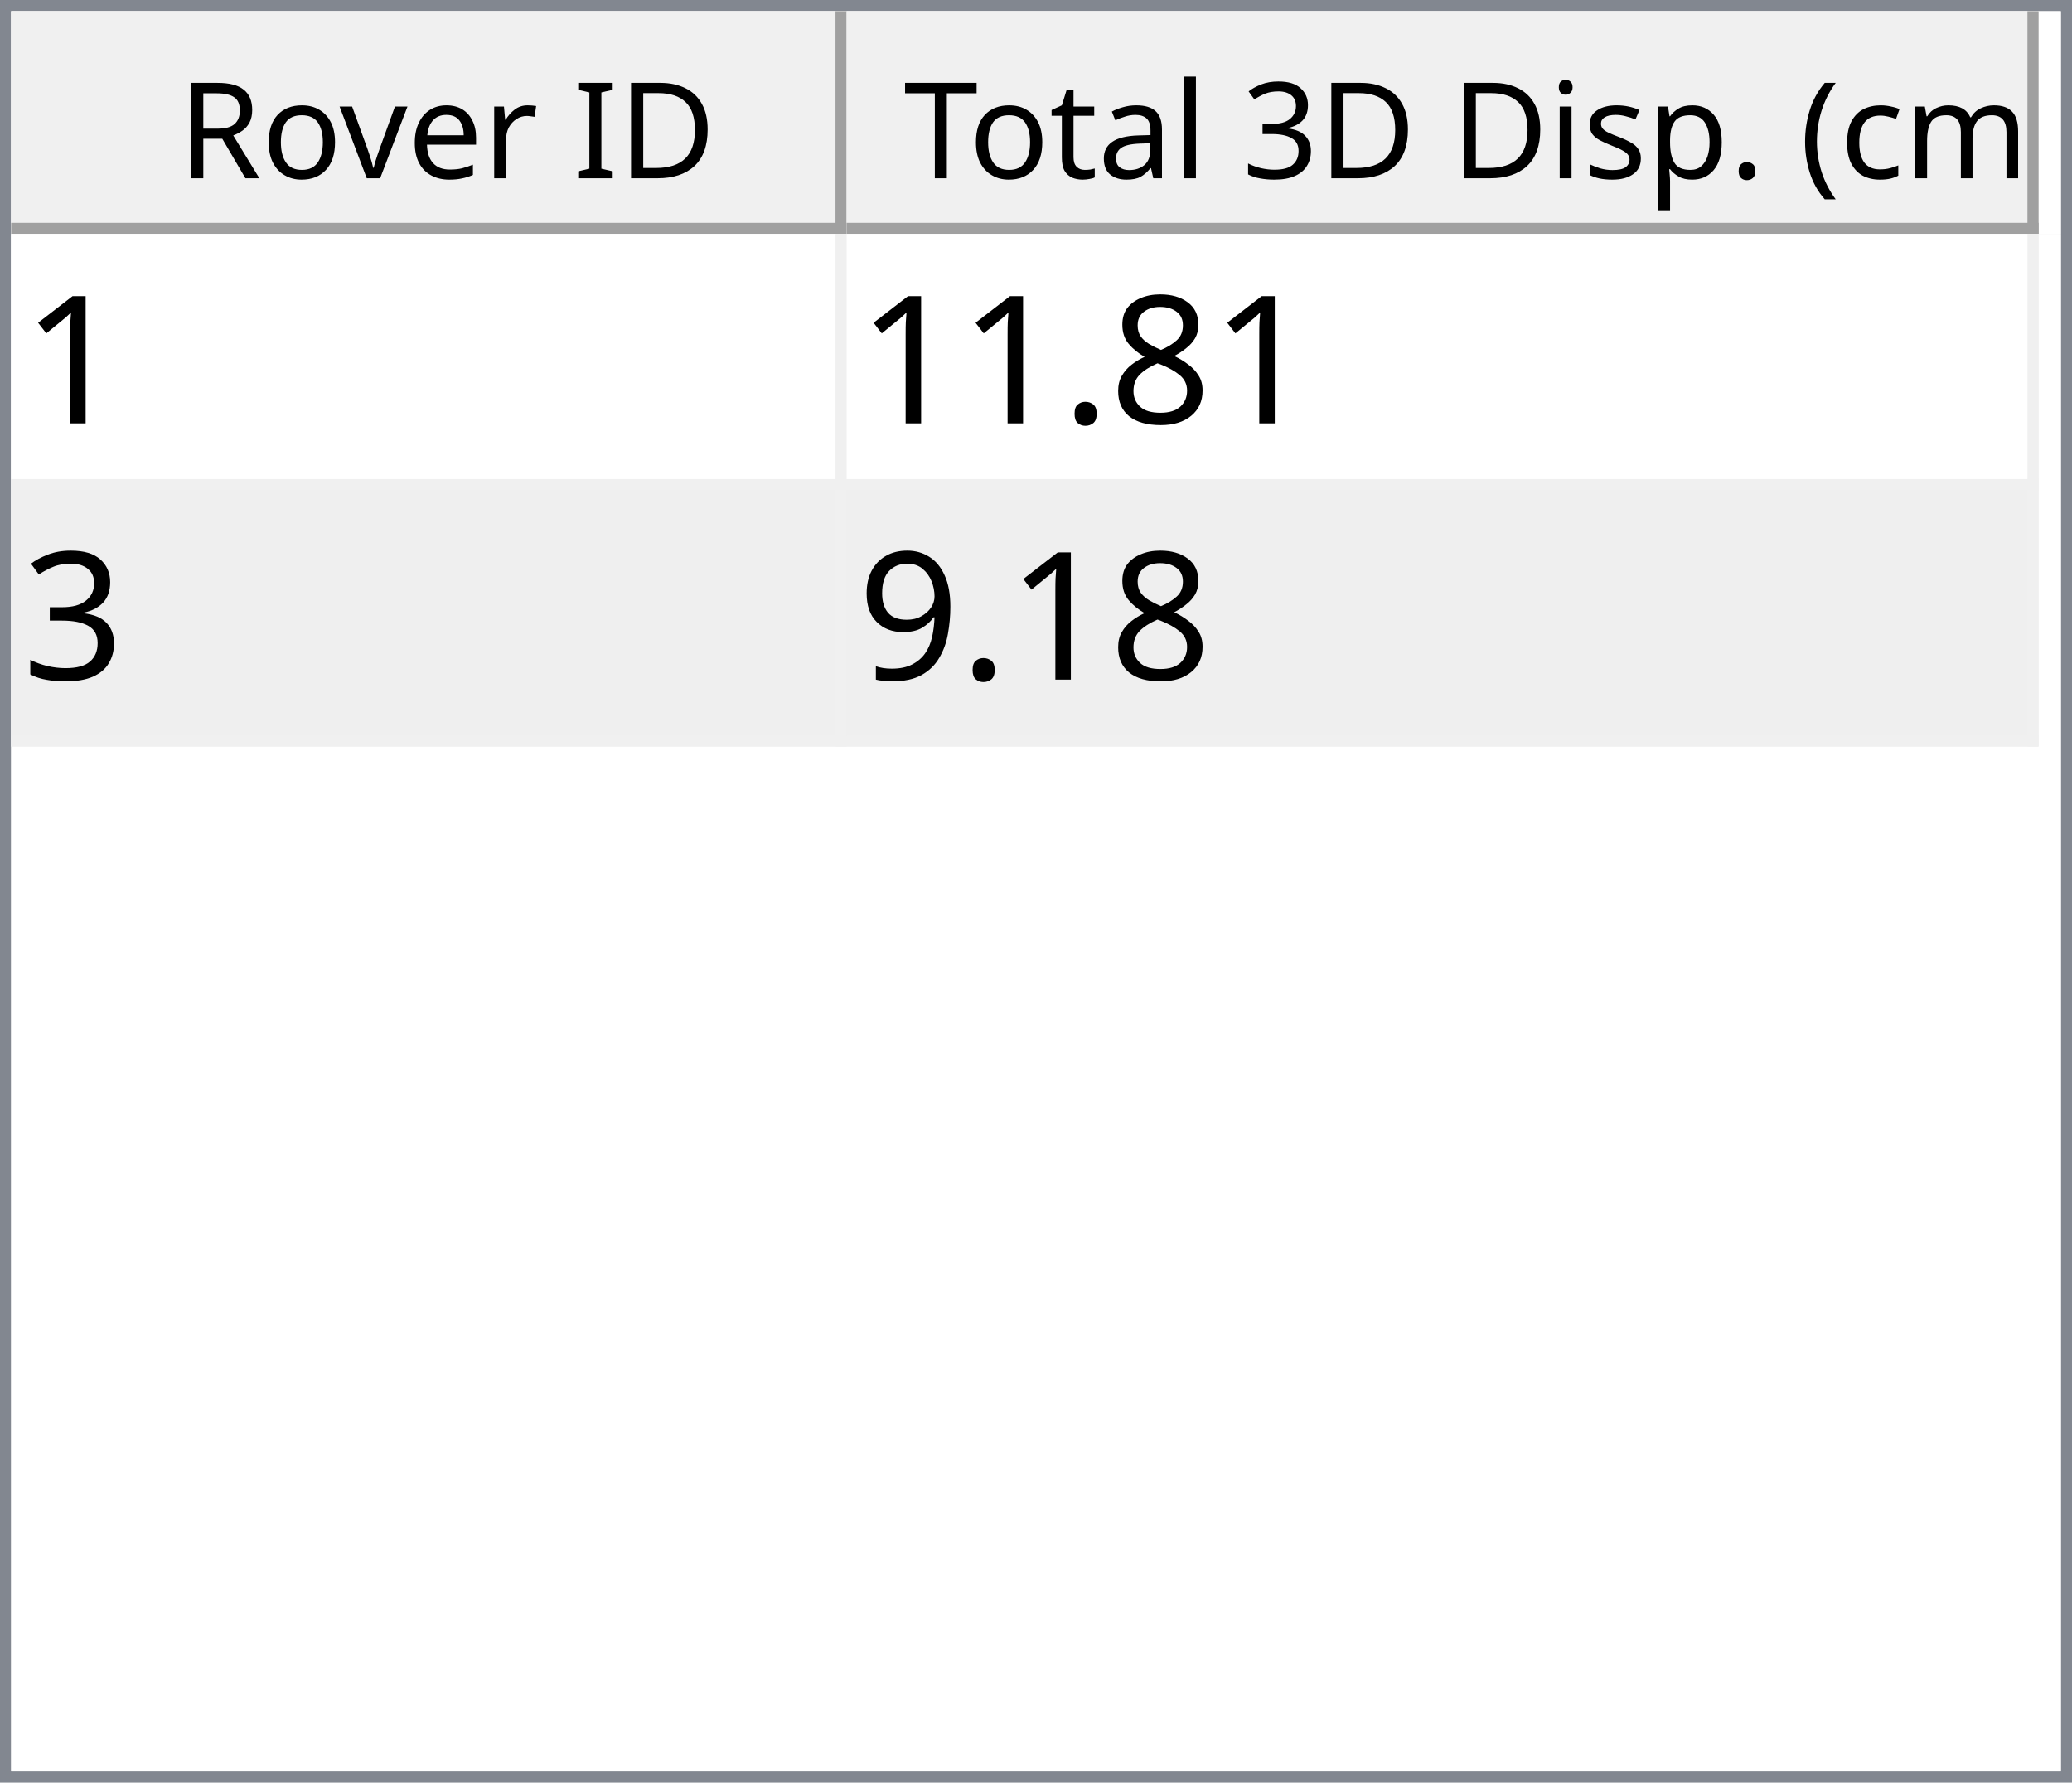
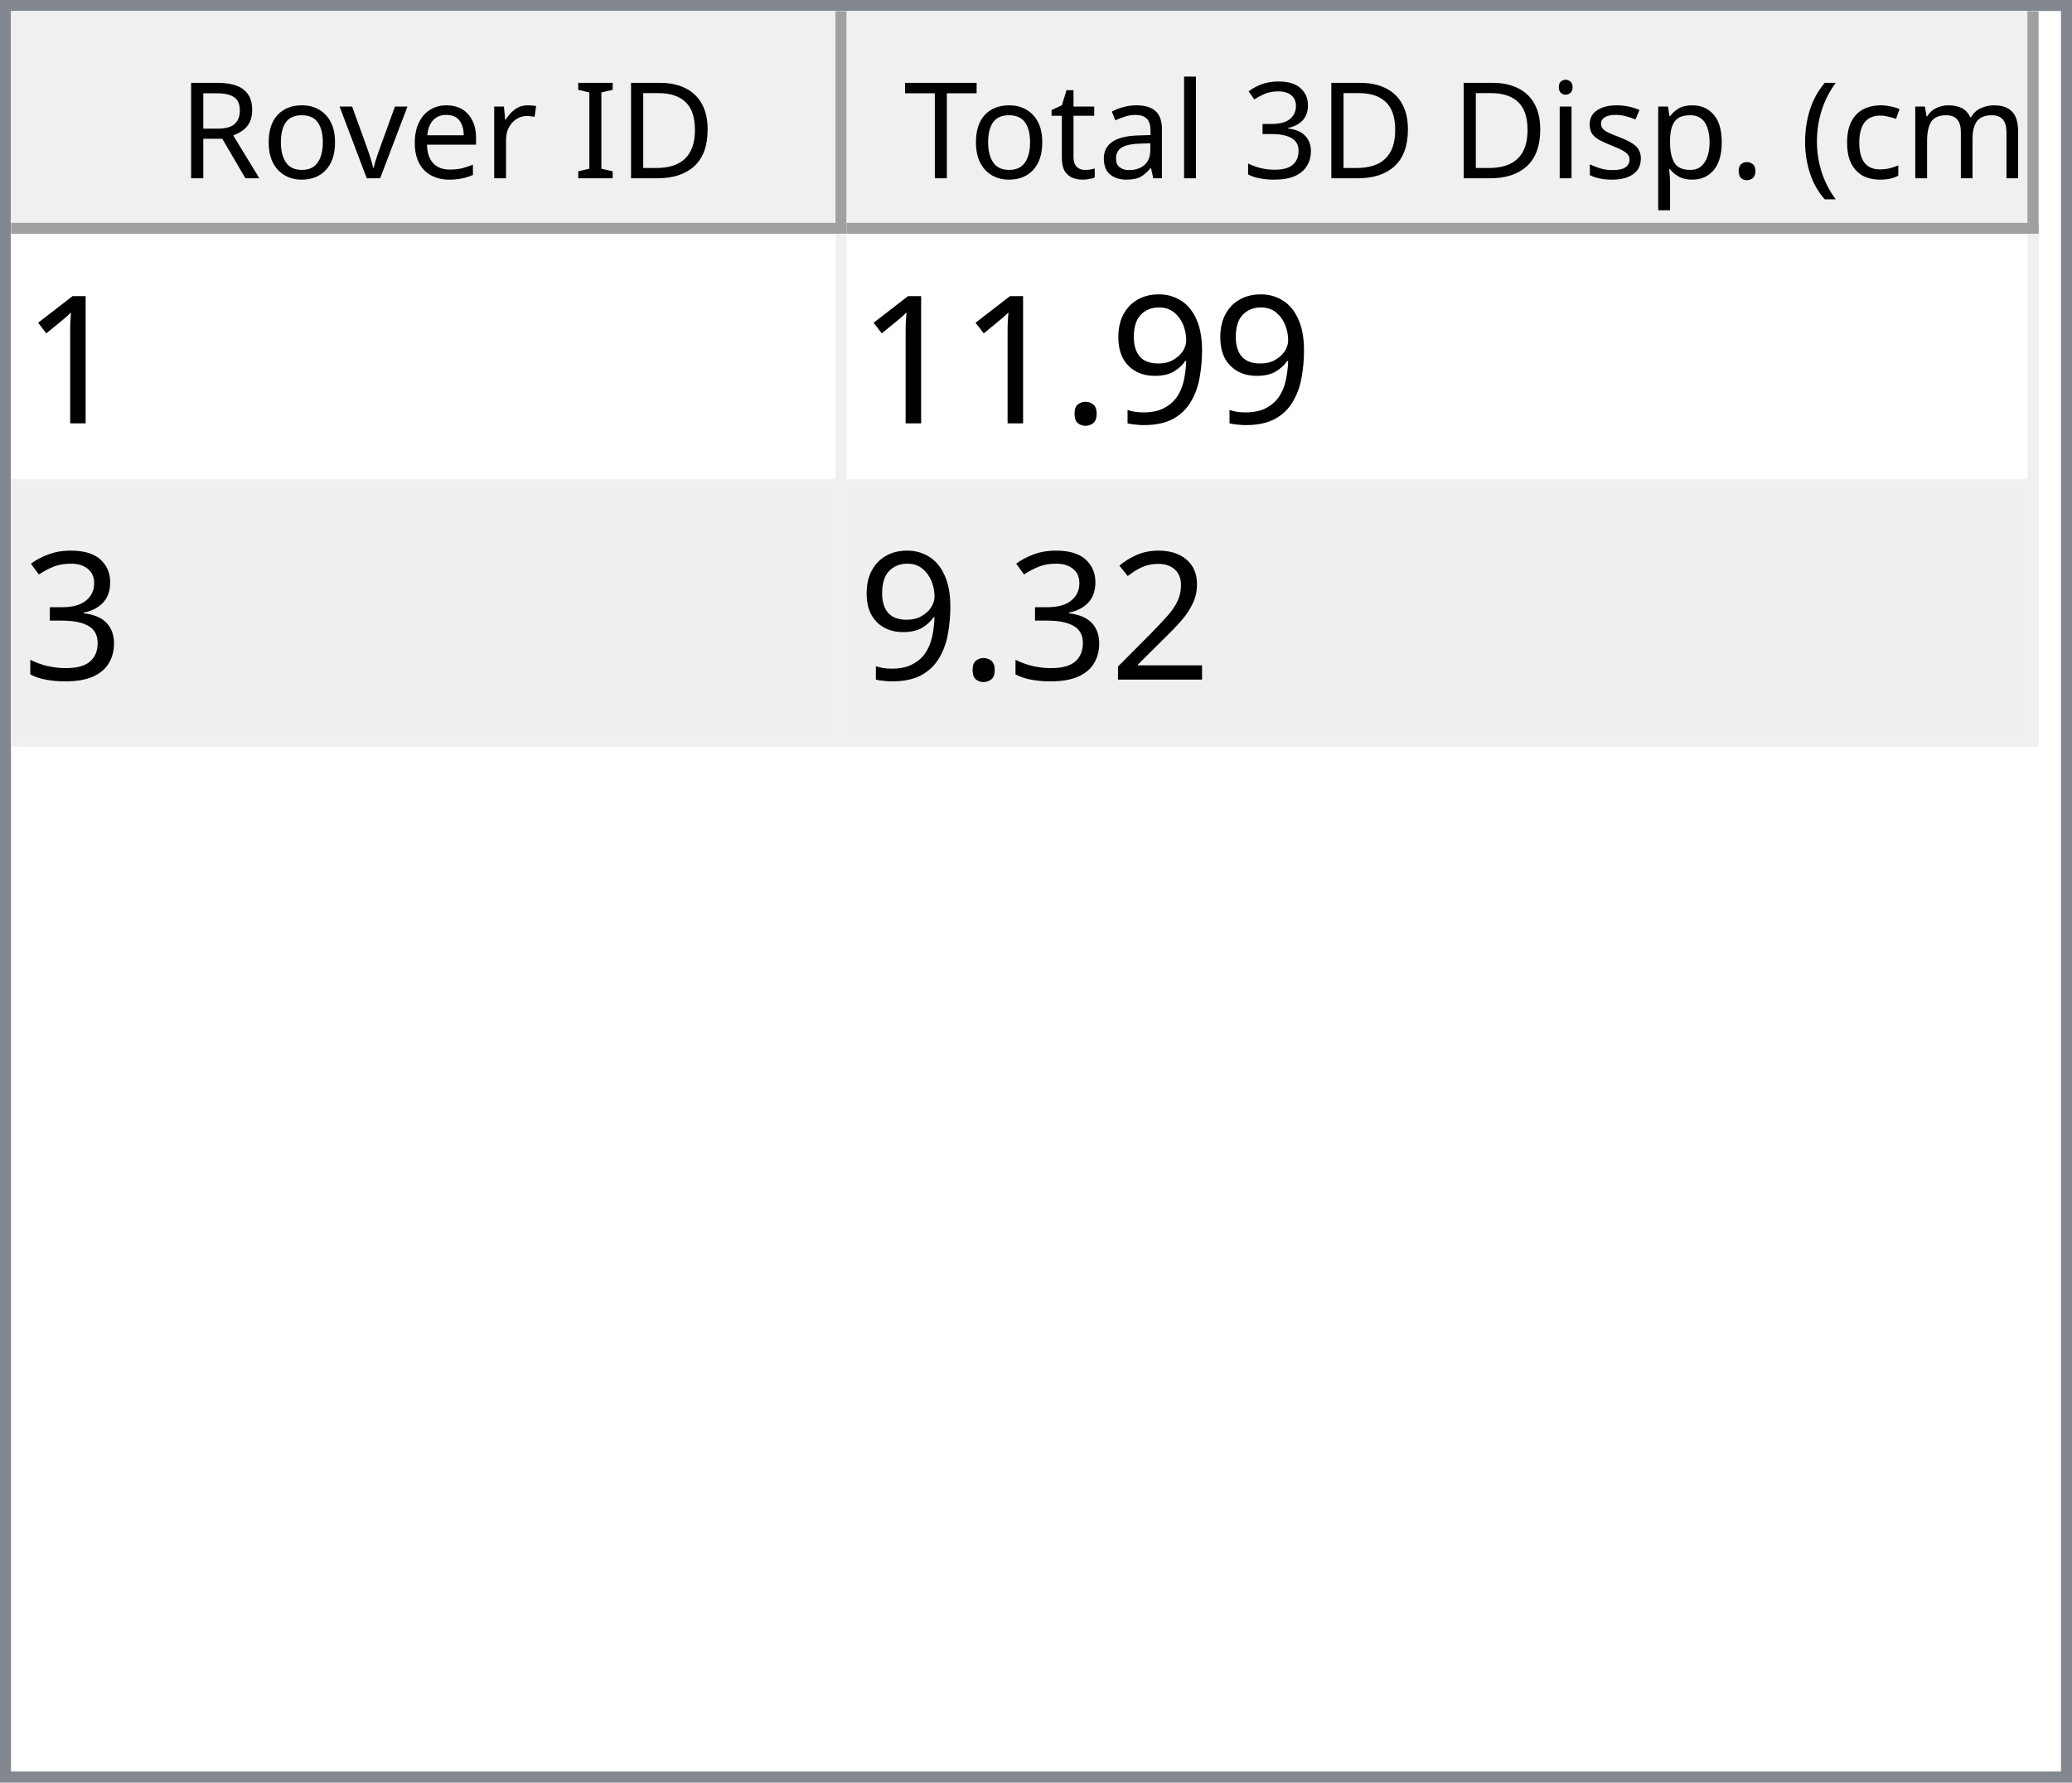
<svg xmlns="http://www.w3.org/2000/svg" style="fill-opacity:1; color-rendering:auto; color-interpolation:auto; text-rendering:auto; stroke:black; stroke-linecap:square; stroke-miterlimit:10; shape-rendering:auto; stroke-opacity:1; fill:black; stroke-dasharray:none; font-weight:normal; stroke-width:1; font-family:'Dialog'; font-style:normal; stroke-linejoin:miter; font-size:12px; stroke-dashoffset:0; image-rendering:auto;" width="186" height="160">
  <defs id="genericDefs" />
  <g>
    <defs id="defs1">
      <clipPath clipPathUnits="userSpaceOnUse" id="clipPath1">
        <path d="M0 0 L186 0 L186 160 L0 160 L0 0 Z" />
      </clipPath>
      <clipPath clipPathUnits="userSpaceOnUse" id="clipPath2">
        <path d="M0 0 L0 160 L186 160 L186 0 Z" />
      </clipPath>
      <clipPath clipPathUnits="userSpaceOnUse" id="clipPath3">
        <path d="M0 0 L0 20 L184 20 L184 0 Z" />
      </clipPath>
      <clipPath clipPathUnits="userSpaceOnUse" id="clipPath4">
        <path d="M0 0 L0 20 L75 20 L75 0 Z" />
      </clipPath>
      <clipPath clipPathUnits="userSpaceOnUse" id="clipPath5">
        <path d="M1 1 L1 19 L74 19 L74 1 Z" />
      </clipPath>
      <clipPath clipPathUnits="userSpaceOnUse" id="clipPath6">
        <path d="M0 0 L0 18 L73 18 L73 0 Z" />
      </clipPath>
      <clipPath clipPathUnits="userSpaceOnUse" id="clipPath7">
        <path d="M-0.5 -0.5 L-0.5 19.5 L74.5 19.5 L74.5 -0.5 Z" />
      </clipPath>
      <clipPath clipPathUnits="userSpaceOnUse" id="clipPath8">
        <path d="M0 0 L0 20 L107 20 L107 0 Z" />
      </clipPath>
      <clipPath clipPathUnits="userSpaceOnUse" id="clipPath9">
        <path d="M1 1 L1 19 L106 19 L106 1 Z" />
      </clipPath>
      <clipPath clipPathUnits="userSpaceOnUse" id="clipPath10">
        <path d="M0 0 L0 18 L105 18 L105 0 Z" />
      </clipPath>
      <clipPath clipPathUnits="userSpaceOnUse" id="clipPath11">
        <path d="M-0.5 -0.5 L-0.5 19.5 L106.5 19.5 L106.5 -0.5 Z" />
      </clipPath>
      <clipPath clipPathUnits="userSpaceOnUse" id="clipPath12">
        <path d="M0 0 L0 138 L184 138 L184 0 Z" />
      </clipPath>
      <clipPath clipPathUnits="userSpaceOnUse" id="clipPath13">
        <path d="M0 0 L0 46 L182 46 L182 0 Z" />
      </clipPath>
      <clipPath clipPathUnits="userSpaceOnUse" id="clipPath14">
        <path d="M-0.5 -0.5 L-0.5 45.5 L181.5 45.5 L181.5 -0.5 Z" />
      </clipPath>
      <clipPath clipPathUnits="userSpaceOnUse" id="clipPath15">
        <path d="M0 0 L0 22 L74 22 L74 0 Z" />
      </clipPath>
      <clipPath clipPathUnits="userSpaceOnUse" id="clipPath16">
        <path d="M0 0 L0 22 L106 22 L106 0 Z" />
      </clipPath>
      <font horiz-adv-x="64.551" id="font1">
        <font-face ascent="107.91" descent="25.098" units-per-em="100" style="font-style:normal; font-family:Segoe UI; font-weight:normal;" />
        <missing-glyph horiz-adv-x="64.551" d="M8.109 0 L8.109 68.266 L56.453 68.266 L56.453 0 L8.109 0 ZM15.328 7.234 L49.219 7.234 L49.219 61.031 L15.328 61.031 L15.328 7.234 Z" />
        <glyph unicode="D" horiz-adv-x="70.117" d="M9.188 0 L9.188 70.016 L28.516 70.016 Q65.531 70.016 65.531 35.891 Q65.531 19.672 55.25 9.836 Q44.969 0 27.734 0 L9.188 0 ZM17.391 62.594 L17.391 7.422 L27.828 7.422 Q41.609 7.422 49.273 14.797 Q56.938 22.172 56.938 35.688 Q56.938 62.594 28.328 62.594 L17.391 62.594 Z" />
        <glyph unicode="I" horiz-adv-x="26.611" d="M17.391 0 L9.188 0 L9.188 70.016 L17.391 70.016 L17.391 0 Z" />
        <glyph unicode=" " horiz-adv-x="27.393" d="" />
        <glyph unicode="r" horiz-adv-x="34.766" d="M34.188 41.891 Q32.078 43.5 28.125 43.5 Q23 43.5 19.555 38.672 Q16.109 33.844 16.109 25.484 L16.109 0 L8.109 0 L8.109 50 L16.109 50 L16.109 39.703 L16.312 39.703 Q18.016 44.969 21.531 47.922 Q25.047 50.875 29.391 50.875 Q32.516 50.875 34.188 50.203 L34.188 41.891 Z" />
        <glyph unicode="e" horiz-adv-x="52.295" d="M48.297 23 L12.984 23 Q13.188 14.656 17.484 10.109 Q21.781 5.562 29.297 5.562 Q37.75 5.562 44.828 11.141 L44.828 3.609 Q38.234 -1.172 27.391 -1.172 Q16.797 -1.172 10.742 5.641 Q4.688 12.453 4.688 24.812 Q4.688 36.469 11.305 43.82 Q17.922 51.172 27.734 51.172 Q37.547 51.172 42.922 44.828 Q48.297 38.484 48.297 27.203 L48.297 23 ZM40.094 29.781 Q40.047 36.719 36.75 40.578 Q33.453 44.438 27.594 44.438 Q21.922 44.438 17.969 40.383 Q14.016 36.328 13.094 29.781 L40.094 29.781 Z" />
        <glyph unicode="v" horiz-adv-x="47.9" d="M47.406 50 L27.484 0 L19.625 0 L0.688 50 L9.469 50 L22.172 13.672 Q23.578 9.672 23.922 6.688 L24.125 6.688 Q24.609 10.453 25.688 13.484 L38.969 50 L47.406 50 Z" />
        <glyph unicode="o" horiz-adv-x="58.594" d="M29 -1.172 Q17.922 -1.172 11.305 5.836 Q4.688 12.844 4.688 24.422 Q4.688 37.016 11.57 44.094 Q18.453 51.172 30.172 51.172 Q41.359 51.172 47.633 44.289 Q53.906 37.406 53.906 25.203 Q53.906 13.234 47.141 6.031 Q40.375 -1.172 29 -1.172 ZM29.594 44.438 Q21.875 44.438 17.383 39.188 Q12.891 33.938 12.891 24.703 Q12.891 15.828 17.43 10.695 Q21.969 5.562 29.594 5.562 Q37.359 5.562 41.531 10.594 Q45.703 15.625 45.703 24.906 Q45.703 34.281 41.531 39.359 Q37.359 44.438 29.594 44.438 Z" />
        <glyph unicode="R" horiz-adv-x="59.814" d="M59.375 0 L49.609 0 L37.891 19.625 Q36.281 22.359 34.766 24.289 Q33.25 26.219 31.664 27.438 Q30.078 28.656 28.25 29.219 Q26.422 29.781 24.125 29.781 L17.391 29.781 L17.391 0 L9.188 0 L9.188 70.016 L30.078 70.016 Q34.672 70.016 38.555 68.867 Q42.438 67.719 45.289 65.375 Q48.141 63.031 49.758 59.547 Q51.375 56.062 51.375 51.375 Q51.375 47.703 50.273 44.656 Q49.172 41.609 47.148 39.211 Q45.125 36.812 42.266 35.133 Q39.406 33.453 35.844 32.516 L35.844 32.328 Q37.594 31.547 38.891 30.547 Q40.188 29.547 41.359 28.18 Q42.531 26.812 43.68 25.078 Q44.828 23.344 46.234 21.047 L59.375 0 ZM17.391 62.594 L17.391 37.203 L28.516 37.203 Q31.594 37.203 34.203 38.133 Q36.812 39.062 38.719 40.797 Q40.625 42.531 41.703 45.047 Q42.781 47.562 42.781 50.688 Q42.781 56.297 39.141 59.445 Q35.5 62.594 28.609 62.594 L17.391 62.594 Z" />
        <glyph unicode=")" horiz-adv-x="30.176" d="M8.297 -15.922 L1.172 -15.922 Q16.406 2.344 16.406 26.812 Q16.406 51.469 1.078 70.016 L8.297 70.016 Q23.531 52.156 23.531 26.703 Q23.531 1.375 8.297 -15.922 Z" />
        <glyph unicode="m" horiz-adv-x="86.133" d="M79.109 0 L71.094 0 L71.094 28.719 Q71.094 37.016 68.531 40.727 Q65.969 44.438 59.906 44.438 Q54.781 44.438 51.195 39.75 Q47.609 35.062 47.609 28.516 L47.609 0 L39.594 0 L39.594 29.688 Q39.594 44.438 28.219 44.438 Q22.953 44.438 19.531 40.016 Q16.109 35.594 16.109 28.516 L16.109 0 L8.109 0 L8.109 50 L16.109 50 L16.109 42.094 L16.312 42.094 Q21.625 51.172 31.844 51.172 Q36.969 51.172 40.773 48.312 Q44.578 45.453 46 40.828 Q51.562 51.172 62.594 51.172 Q79.109 51.172 79.109 30.812 L79.109 0 Z" />
        <glyph unicode="c" horiz-adv-x="46.191" d="M42.188 2.297 Q36.422 -1.172 28.516 -1.172 Q17.828 -1.172 11.258 5.789 Q4.688 12.75 4.688 23.828 Q4.688 36.188 11.766 43.68 Q18.844 51.172 30.672 51.172 Q37.25 51.172 42.281 48.734 L42.281 40.531 Q36.719 44.438 30.375 44.438 Q22.703 44.438 17.797 38.945 Q12.891 33.453 12.891 24.516 Q12.891 15.719 17.508 10.641 Q22.125 5.562 29.891 5.562 Q36.422 5.562 42.188 9.906 L42.188 2.297 Z" />
        <glyph unicode="(" horiz-adv-x="30.176" d="M29.109 -15.922 L21.969 -15.922 Q6.844 1.375 6.844 26.703 Q6.844 52.156 21.969 70.016 L29.203 70.016 Q13.875 51.469 13.875 26.812 Q13.875 2.344 29.109 -15.922 Z" />
        <glyph unicode="." horiz-adv-x="21.68" d="M10.891 -1.078 Q8.641 -1.078 7.055 0.539 Q5.469 2.156 5.469 4.391 Q5.469 6.641 7.055 8.273 Q8.641 9.906 10.891 9.906 Q13.188 9.906 14.797 8.273 Q16.406 6.641 16.406 4.391 Q16.406 2.156 14.797 0.539 Q13.188 -1.078 10.891 -1.078 Z" />
        <glyph unicode="p" horiz-adv-x="58.789" d="M16.312 7.234 L16.109 7.234 L16.109 -23 L8.109 -23 L8.109 50 L16.109 50 L16.109 41.219 L16.312 41.219 Q22.219 51.172 33.594 51.172 Q43.266 51.172 48.688 44.461 Q54.109 37.75 54.109 26.469 Q54.109 13.922 48 6.375 Q41.891 -1.172 31.297 -1.172 Q21.578 -1.172 16.312 7.234 ZM16.109 27.391 L16.109 20.406 Q16.109 14.203 20.141 9.883 Q24.172 5.562 30.375 5.562 Q37.641 5.562 41.773 11.133 Q45.906 16.703 45.906 26.609 Q45.906 34.969 42.047 39.703 Q38.188 44.438 31.594 44.438 Q24.609 44.438 20.359 39.578 Q16.109 34.719 16.109 27.391 Z" />
        <glyph unicode="s" horiz-adv-x="42.432" d="M5.078 1.812 L5.078 10.406 Q11.625 5.562 19.484 5.562 Q30.031 5.562 30.031 12.594 Q30.031 14.594 29.125 15.992 Q28.219 17.391 26.68 18.461 Q25.141 19.531 23.07 20.383 Q21 21.234 18.609 22.172 Q15.281 23.484 12.766 24.828 Q10.25 26.172 8.57 27.859 Q6.891 29.547 6.031 31.695 Q5.172 33.844 5.172 36.719 Q5.172 40.234 6.789 42.945 Q8.406 45.656 11.086 47.484 Q13.766 49.312 17.211 50.242 Q20.656 51.172 24.312 51.172 Q30.812 51.172 35.938 48.922 L35.938 40.828 Q30.422 44.438 23.25 44.438 Q21 44.438 19.195 43.922 Q17.391 43.406 16.094 42.477 Q14.797 41.547 14.086 40.258 Q13.375 38.969 13.375 37.406 Q13.375 35.453 14.086 34.133 Q14.797 32.812 16.164 31.789 Q17.531 30.766 19.484 29.938 Q21.438 29.109 23.922 28.125 Q27.25 26.859 29.883 25.516 Q32.516 24.172 34.375 22.484 Q36.234 20.797 37.234 18.602 Q38.234 16.406 38.234 13.375 Q38.234 9.672 36.602 6.938 Q34.969 4.203 32.234 2.398 Q29.5 0.594 25.93 -0.289 Q22.359 -1.172 18.453 -1.172 Q10.75 -1.172 5.078 1.812 Z" />
        <glyph unicode="i" horiz-adv-x="24.219" d="M12.203 62.703 Q10.062 62.703 8.547 64.164 Q7.031 65.625 7.031 67.875 Q7.031 70.125 8.547 71.609 Q10.062 73.094 12.203 73.094 Q14.406 73.094 15.945 71.609 Q17.484 70.125 17.484 67.875 Q17.484 65.719 15.945 64.211 Q14.406 62.703 12.203 62.703 ZM16.109 0 L8.109 0 L8.109 50 L16.109 50 L16.109 0 Z" />
        <glyph unicode="3" horiz-adv-x="53.906" d="M46.531 19.828 Q46.531 15.094 44.75 11.211 Q42.969 7.328 39.719 4.57 Q36.469 1.812 31.93 0.297 Q27.391 -1.219 21.922 -1.219 Q11.922 -1.219 6 2.594 L6 11.188 Q13.094 5.609 22.219 5.609 Q25.875 5.609 28.828 6.539 Q31.781 7.469 33.906 9.227 Q36.031 10.984 37.18 13.477 Q38.328 15.969 38.328 19.094 Q38.328 32.812 18.797 32.812 L12.984 32.812 L12.984 39.594 L18.5 39.594 Q35.797 39.594 35.797 52.484 Q35.797 64.406 22.609 64.406 Q15.188 64.406 8.688 59.422 L8.688 67.188 Q15.375 71.188 24.609 71.188 Q29 71.188 32.57 69.969 Q36.141 68.75 38.68 66.555 Q41.219 64.359 42.609 61.281 Q44 58.203 44 54.5 Q44 40.672 30.031 36.719 L30.031 36.531 Q33.594 36.141 36.625 34.797 Q39.656 33.453 41.852 31.305 Q44.047 29.156 45.289 26.25 Q46.531 23.344 46.531 19.828 Z" />
        <glyph unicode="l" horiz-adv-x="24.219" d="M16.109 0 L8.109 0 L8.109 74.031 L16.109 74.031 L16.109 0 Z" />
        <glyph unicode="a" horiz-adv-x="50.879" d="M43.891 0 L35.891 0 L35.891 7.812 L35.688 7.812 Q30.469 -1.172 20.312 -1.172 Q12.844 -1.172 8.617 2.781 Q4.391 6.734 4.391 13.281 Q4.391 27.297 20.906 29.594 L35.891 31.688 Q35.891 44.438 25.594 44.438 Q16.547 44.438 9.281 38.281 L9.281 46.484 Q16.656 51.172 26.266 51.172 Q43.891 51.172 43.891 32.516 L43.891 0 ZM35.891 25.297 L23.828 23.641 Q18.266 22.859 15.43 20.875 Q12.594 18.891 12.594 13.875 Q12.594 10.203 15.211 7.883 Q17.828 5.562 22.172 5.562 Q28.125 5.562 32.008 9.742 Q35.891 13.922 35.891 20.312 L35.891 25.297 Z" />
        <glyph unicode="t" horiz-adv-x="33.887" d="M31.297 0.484 Q28.469 -1.078 23.828 -1.078 Q10.688 -1.078 10.688 13.578 L10.688 43.172 L2.094 43.172 L2.094 50 L10.688 50 L10.688 62.203 L18.703 64.797 L18.703 50 L31.297 50 L31.297 43.172 L18.703 43.172 L18.703 14.984 Q18.703 9.969 20.414 7.82 Q22.125 5.672 26.078 5.672 Q29.109 5.672 31.297 7.328 L31.297 0.484 Z" />
        <glyph unicode="T" horiz-adv-x="52.393" d="M50.594 62.594 L30.375 62.594 L30.375 0 L22.172 0 L22.172 62.594 L2 62.594 L2 70.016 L50.594 70.016 L50.594 62.594 Z" />
      </font>
      <font horiz-adv-x="75.0" id="font2">
        <font-face ascent="100.537" descent="21.973" units-per-em="100" style="font-style:normal; font-family:sans-serif; font-weight:normal;" />
        <missing-glyph horiz-adv-x="75.0" d="M12.5 0 L12.5 62.5 L62.5 62.5 L62.5 0 L12.5 0 ZM14.062 1.562 L60.938 1.562 L60.938 60.938 L14.062 60.938 L14.062 1.562 Z" />
        <glyph unicode="1" horiz-adv-x="55.615" d="M37.25 0 L28.469 0 L28.469 56 Q25.297 52.984 20.141 49.953 Q14.984 46.922 10.891 45.406 L10.891 53.906 Q18.266 57.375 23.781 62.305 Q29.297 67.234 31.594 71.875 L37.25 71.875 L37.25 0 Z" />
-         <glyph unicode="8" horiz-adv-x="55.615" d="M17.672 38.812 Q12.203 40.828 9.57 44.539 Q6.938 48.25 6.938 53.422 Q6.938 61.234 12.555 66.555 Q18.172 71.875 27.484 71.875 Q36.859 71.875 42.578 66.43 Q48.297 60.984 48.297 53.172 Q48.297 48.188 45.68 44.508 Q43.062 40.828 37.75 38.812 Q44.344 36.672 47.781 31.883 Q51.219 27.094 51.219 20.453 Q51.219 11.281 44.727 5.031 Q38.234 -1.219 27.641 -1.219 Q17.047 -1.219 10.547 5.055 Q4.047 11.328 4.047 20.703 Q4.047 27.688 7.594 32.398 Q11.141 37.109 17.672 38.812 ZM15.922 53.719 Q15.922 48.641 19.195 45.414 Q22.469 42.188 27.688 42.188 Q32.766 42.188 36.016 45.383 Q39.266 48.578 39.266 53.219 Q39.266 58.062 35.914 61.359 Q32.562 64.656 27.594 64.656 Q22.562 64.656 19.242 61.43 Q15.922 58.203 15.922 53.719 ZM13.094 20.656 Q13.094 16.891 14.875 13.375 Q16.656 9.859 20.172 7.93 Q23.688 6 27.734 6 Q34.031 6 38.133 10.055 Q42.234 14.109 42.234 20.359 Q42.234 26.703 38.016 30.859 Q33.797 35.016 27.438 35.016 Q21.234 35.016 17.164 30.914 Q13.094 26.812 13.094 20.656 Z" />
+         <glyph unicode="9" horiz-adv-x="55.615" d="M5.469 16.547 L13.922 17.328 Q14.984 11.375 18.016 8.688 Q21.047 6 25.781 6 Q29.828 6 32.883 7.859 Q35.938 9.719 37.891 12.82 Q39.844 15.922 41.164 21.195 Q42.484 26.469 42.484 31.938 Q42.484 32.516 42.438 33.688 Q39.797 29.5 35.234 26.883 Q30.672 24.266 25.344 24.266 Q16.453 24.266 10.305 30.711 Q4.156 37.156 4.156 47.703 Q4.156 58.594 10.578 65.234 Q17 71.875 26.656 71.875 Q33.641 71.875 39.43 68.117 Q45.219 64.359 48.219 57.398 Q51.219 50.438 51.219 37.25 Q51.219 23.531 48.242 15.406 Q45.266 7.281 39.383 3.031 Q33.5 -1.219 25.594 -1.219 Q17.188 -1.219 11.867 3.445 Q6.547 8.109 5.469 16.547 ZM41.453 48.141 Q41.453 55.719 37.43 60.156 Q33.406 64.594 27.734 64.594 Q21.875 64.594 17.531 59.812 Q13.188 55.031 13.188 47.406 Q13.188 40.578 17.312 36.305 Q21.438 32.031 27.484 32.031 Q33.594 32.031 37.523 36.305 Q41.453 40.578 41.453 48.141 Z" />
        <glyph unicode="." horiz-adv-x="27.783" d="M9.078 0 L9.078 10.016 L19.094 10.016 L19.094 0 L9.078 0 Z" />
        <glyph unicode="3" horiz-adv-x="55.615" d="M4.203 18.891 L12.984 20.062 Q14.5 12.594 18.141 9.297 Q21.781 6 27 6 Q33.203 6 37.477 10.297 Q41.75 14.594 41.75 20.953 Q41.75 27 37.797 30.93 Q33.844 34.859 27.734 34.859 Q25.25 34.859 21.531 33.891 L22.516 41.609 Q23.391 41.5 23.922 41.5 Q29.547 41.5 34.039 44.43 Q38.531 47.359 38.531 53.469 Q38.531 58.297 35.258 61.477 Q31.984 64.656 26.812 64.656 Q21.688 64.656 18.266 61.43 Q14.844 58.203 13.875 51.766 L5.078 53.328 Q6.688 62.156 12.398 67.016 Q18.109 71.875 26.609 71.875 Q32.469 71.875 37.398 69.359 Q42.328 66.844 44.945 62.5 Q47.562 58.156 47.562 53.266 Q47.562 48.641 45.07 44.828 Q42.578 41.016 37.703 38.766 Q44.047 37.312 47.562 32.695 Q51.078 28.078 51.078 21.141 Q51.078 11.766 44.242 5.25 Q37.406 -1.266 26.953 -1.266 Q17.531 -1.266 11.305 4.352 Q5.078 9.969 4.203 18.891 Z" />
-         <glyph unicode="9" horiz-adv-x="55.615" d="M5.469 16.547 L13.922 17.328 Q14.984 11.375 18.016 8.688 Q21.047 6 25.781 6 Q29.828 6 32.883 7.859 Q35.938 9.719 37.891 12.82 Q39.844 15.922 41.164 21.195 Q42.484 26.469 42.484 31.938 Q42.484 32.516 42.438 33.688 Q39.797 29.5 35.234 26.883 Q30.672 24.266 25.344 24.266 Q16.453 24.266 10.305 30.711 Q4.156 37.156 4.156 47.703 Q4.156 58.594 10.578 65.234 Q17 71.875 26.656 71.875 Q33.641 71.875 39.43 68.117 Q45.219 64.359 48.219 57.398 Q51.219 50.438 51.219 37.25 Q51.219 23.531 48.242 15.406 Q45.266 7.281 39.383 3.031 Q33.5 -1.219 25.594 -1.219 Q17.188 -1.219 11.867 3.445 Q6.547 8.109 5.469 16.547 ZM41.453 48.141 Q41.453 55.719 37.43 60.156 Q33.406 64.594 27.734 64.594 Q21.875 64.594 17.531 59.812 Q13.188 55.031 13.188 47.406 Q13.188 40.578 17.312 36.305 Q21.438 32.031 27.484 32.031 Q33.594 32.031 37.523 36.305 Q41.453 40.578 41.453 48.141 Z" />
+         <glyph unicode="2" horiz-adv-x="55.615" d="M50.344 8.453 L50.344 0 L3.031 0 Q2.938 3.172 4.047 6.109 Q5.859 10.938 9.836 15.625 Q13.812 20.312 21.344 26.469 Q33.016 36.031 37.117 41.625 Q41.219 47.219 41.219 52.203 Q41.219 57.422 37.477 61.008 Q33.734 64.594 27.734 64.594 Q21.391 64.594 17.578 60.789 Q13.766 56.984 13.719 50.25 L4.688 51.172 Q5.609 61.281 11.664 66.578 Q17.719 71.875 27.938 71.875 Q38.234 71.875 44.242 66.164 Q50.25 60.453 50.25 52 Q50.25 47.703 48.492 43.555 Q46.734 39.406 42.656 34.812 Q38.578 30.219 29.109 22.219 Q21.188 15.578 18.945 13.211 Q16.703 10.844 15.234 8.453 L50.344 8.453 Z" />
      </font>
    </defs>
    <g style="fill:white; stroke:white;">
      <rect x="0" y="0" width="186" style="clip-path:url(#clipPath1); stroke:none;" height="160" />
    </g>
    <g style="fill:white; text-rendering:optimizeSpeed; color-rendering:optimizeSpeed; image-rendering:optimizeSpeed; shape-rendering:crispEdges; stroke:white; color-interpolation:sRGB;">
      <rect x="0" width="186" height="160" y="0" style="stroke:none;" />
      <path style="stroke:none;" d="M0 160 L186 160 L186 0 L0 0 Z" />
    </g>
    <g style="fill:rgb(240,240,240); font-family:'Segoe UI'; stroke:rgb(240,240,240);">
      <rect x="0" y="0" width="186" style="clip-path:url(#clipPath2); stroke:none;" height="160" />
    </g>
    <g style="fill:rgb(130,135,144); font-family:'Segoe UI'; stroke:rgb(130,135,144);">
      <path d="M0 0 L186 0 L186 160 L0 160 L0 0 ZM1 1 L185 1 L185 159 L1 159 L1 1 Z" style="fill-rule:evenodd; clip-path:url(#clipPath2); stroke:none;" />
    </g>
    <g style="fill:white; font-family:'Segoe UI'; stroke:white;" transform="translate(1,1)">
      <rect x="0" y="0" width="184" style="clip-path:url(#clipPath3); stroke:none;" height="20" />
    </g>
    <g style="fill:rgb(240,240,240); font-family:'Segoe UI'; stroke:rgb(240,240,240);" transform="translate(1,1)">
      <rect x="0" y="0" width="75" style="clip-path:url(#clipPath4); stroke:none;" height="20" />
    </g>
    <g style="font-family:'Segoe UI';" transform="translate(2,2)">
      <text x="14" xml:space="preserve" y="14" style="clip-path:url(#clipPath6); stroke:none;">Rover ID</text>
    </g>
    <g style="fill:rgb(160,160,160); font-family:'Segoe UI'; stroke:rgb(160,160,160); stroke-linejoin:bevel;" transform="translate(1.5,1.5)">
      <line x1="74" x2="74" y1="0" style="fill:none; clip-path:url(#clipPath7);" y2="19" />
    </g>
    <g style="fill:rgb(160,160,160); font-family:'Segoe UI'; stroke:rgb(160,160,160); stroke-linejoin:bevel;" transform="matrix(1,0,0,1,1,1) translate(0.5,0.5)">
      <line x1="0" x2="74" y1="19" style="fill:none; clip-path:url(#clipPath7);" y2="19" />
    </g>
    <g style="fill:rgb(240,240,240); font-family:'Segoe UI'; stroke:rgb(240,240,240);" transform="translate(76,1)">
      <rect x="0" y="0" width="107" style="clip-path:url(#clipPath8); stroke:none;" height="20" />
    </g>
    <g style="font-family:'Segoe UI';" transform="translate(77,2)">
      <text x="1" xml:space="preserve" y="14" style="clip-path:url(#clipPath10); stroke:none;"> Total 3D Disp. (cm)</text>
    </g>
    <g style="fill:rgb(160,160,160); font-family:'Segoe UI'; stroke:rgb(160,160,160); stroke-linejoin:bevel;" transform="translate(76.5,1.5)">
      <line x1="106" x2="106" y1="0" style="fill:none; clip-path:url(#clipPath11);" y2="19" />
    </g>
    <g style="fill:rgb(160,160,160); font-family:'Segoe UI'; stroke:rgb(160,160,160); stroke-linejoin:bevel;" transform="matrix(1,0,0,1,76,1) translate(0.5,0.5)">
      <line x1="0" x2="106" y1="19" style="fill:none; clip-path:url(#clipPath11);" y2="19" />
    </g>
    <g style="fill:white; font-family:'Segoe UI'; stroke:white;" transform="translate(1,21)">
      <rect x="0" y="0" width="184" style="clip-path:url(#clipPath12); stroke:none;" height="138" />
    </g>
    <g style="fill:rgb(240,240,240); font-size:16px; font-family:sans-serif; stroke:rgb(240,240,240);" transform="translate(1,21)">
      <rect x="0" y="0" width="182" style="clip-path:url(#clipPath13); stroke:none;" height="46" />
      <line transform="translate(0.5,0.5)" x1="0" x2="181" y1="22" style="clip-path:url(#clipPath14); fill:none; stroke-linejoin:bevel;" y2="22" />
    </g>
    <g transform="matrix(1,0,0,1,1,21) translate(0.5,0.5)" style="fill:rgb(240,240,240); font-size:16px; font-family:sans-serif; stroke:rgb(240,240,240); stroke-linejoin:bevel;">
      <line x1="0" x2="181" y1="45" style="fill:none; clip-path:url(#clipPath14);" y2="45" />
    </g>
    <g transform="matrix(1,0,0,1,1,21) translate(0.5,0.5)" style="fill:rgb(240,240,240); font-size:16px; font-family:sans-serif; stroke:rgb(240,240,240); stroke-linejoin:bevel;">
      <line x1="74" x2="74" y1="0" style="fill:none; clip-path:url(#clipPath14);" y2="45" />
    </g>
    <g transform="matrix(1,0,0,1,1,21) translate(0.5,0.5)" style="fill:rgb(240,240,240); font-size:16px; font-family:sans-serif; stroke:rgb(240,240,240); stroke-linejoin:bevel;">
      <line x1="181" x2="181" y1="0" style="fill:none; clip-path:url(#clipPath14);" y2="45" />
    </g>
    <g style="fill:white; font-size:16px; font-family:sans-serif; stroke:white;" transform="matrix(1,0,0,1,1,21)">
      <rect x="0" y="0" width="74" style="clip-path:url(#clipPath15); stroke:none;" height="22" />
      <text x="1" y="17" style="fill:black; clip-path:url(#clipPath15); stroke:none;" xml:space="preserve">1</text>
    </g>
    <g style="fill:white; font-size:16px; font-family:sans-serif; stroke:white;" transform="matrix(1,0,0,1,1,21) translate(75,0)">
      <rect x="0" y="0" width="106" style="clip-path:url(#clipPath16); stroke:none;" height="22" />
-       <text x="1" y="17" style="fill:black; clip-path:url(#clipPath16); stroke:none;" xml:space="preserve">11.81</text>
+       <text x="1" y="17" style="fill:black; clip-path:url(#clipPath16); stroke:none;" xml:space="preserve">11.99</text>
    </g>
    <g style="fill:rgb(239,239,239); font-size:16px; font-family:sans-serif; stroke:rgb(239,239,239);" transform="matrix(1,0,0,1,1,21) translate(0,23)">
      <rect x="0" y="0" width="74" style="clip-path:url(#clipPath15); stroke:none;" height="22" />
      <text x="1" y="17" style="fill:black; clip-path:url(#clipPath15); stroke:none;" xml:space="preserve">3</text>
    </g>
    <g style="fill:rgb(239,239,239); font-size:16px; font-family:sans-serif; stroke:rgb(239,239,239);" transform="matrix(1,0,0,1,1,21) translate(75,23)">
      <rect x="0" y="0" width="106" style="clip-path:url(#clipPath16); stroke:none;" height="22" />
-       <text x="1" y="17" style="fill:black; clip-path:url(#clipPath16); stroke:none;" xml:space="preserve">9.18</text>
+       <text x="1" y="17" style="fill:black; clip-path:url(#clipPath16); stroke:none;" xml:space="preserve">9.32</text>
    </g>
  </g>
</svg>
